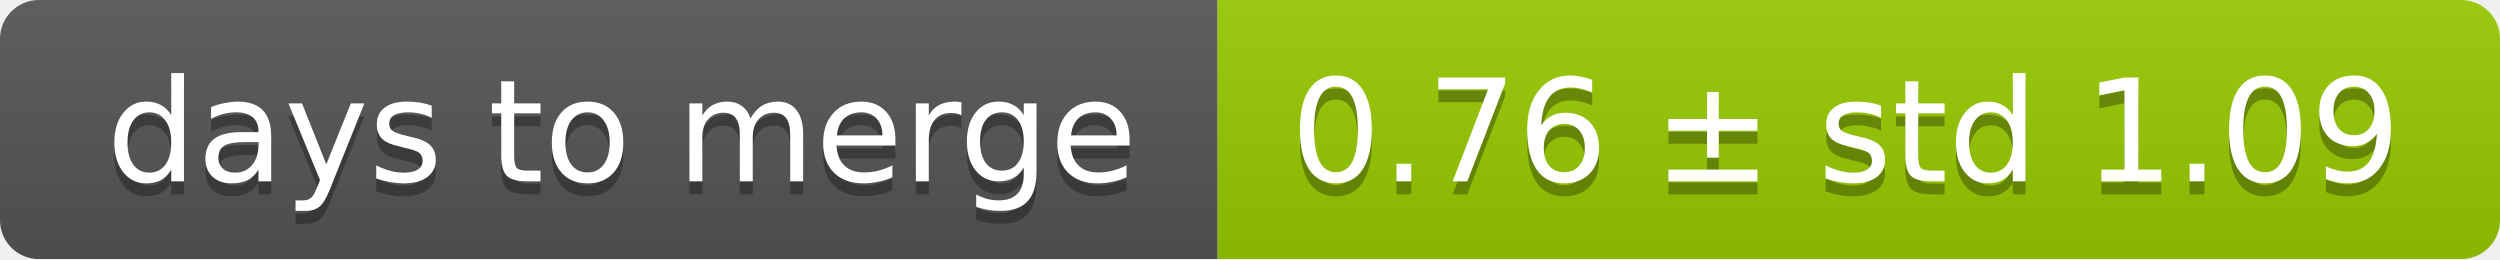
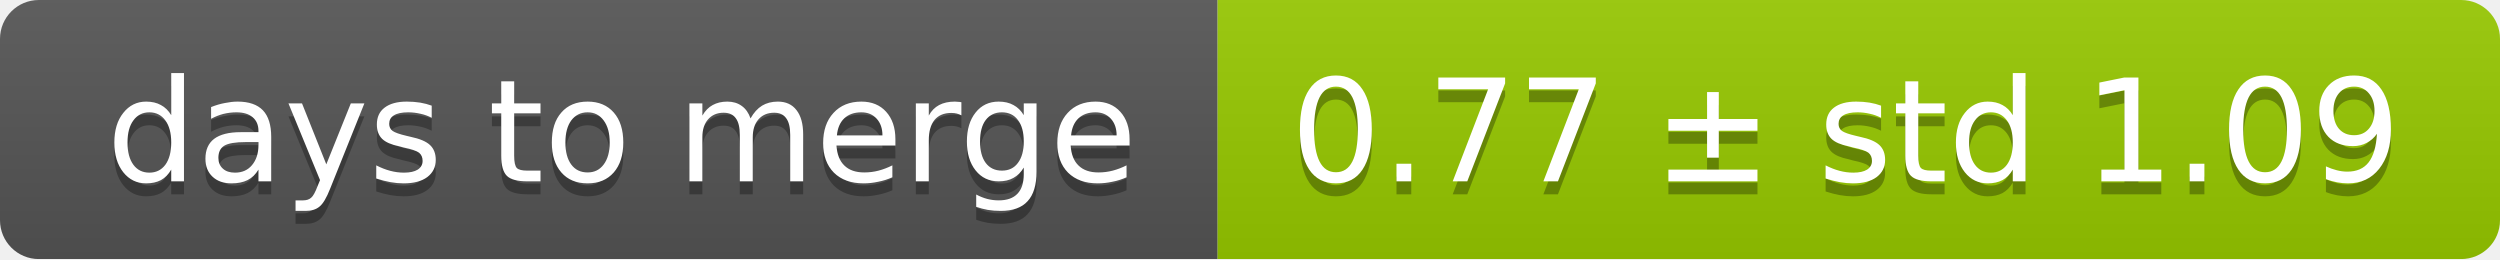
<svg xmlns="http://www.w3.org/2000/svg" width="193" height="20">
  <linearGradient id="smooth" x2="0" y2="100%">
    <stop offset="0" stop-color="#bbb" stop-opacity=".1" />
    <stop offset="1" stop-opacity=".1" />
  </linearGradient>
  <mask id="round">
    <rect width="193" height="20" rx="3" fill="#fff" />
  </mask>
  <g mask="url(#round)">
    <rect width="94" height="20" fill="#555" />
    <rect x="94" width="99" height="20" fill="#97ca00" />
    <rect width="193" height="20" fill="url(#smooth)" />
  </g>
  <g fill="#fff" text-anchor="middle" font-family="DejaVu Sans,Verdana,Geneva,sans-serif" font-size="11">
    <text x="48" y="15" fill="#010101" fill-opacity=".3">days to merge</text>
    <text x="48" y="14">days to merge</text>
-     <text x="142.5" y="15" fill="#010101" fill-opacity=".3">0.76 ± std 1.09</text>
-     <text x="142.5" y="14">0.76 ± std 1.09</text>
+     <text x="142.5" y="15" fill="#010101" fill-opacity=".3">0.77 ± std 1.09</text>
+     <text x="142.5" y="14">0.77 ± std 1.09</text>
  </g>
</svg>
